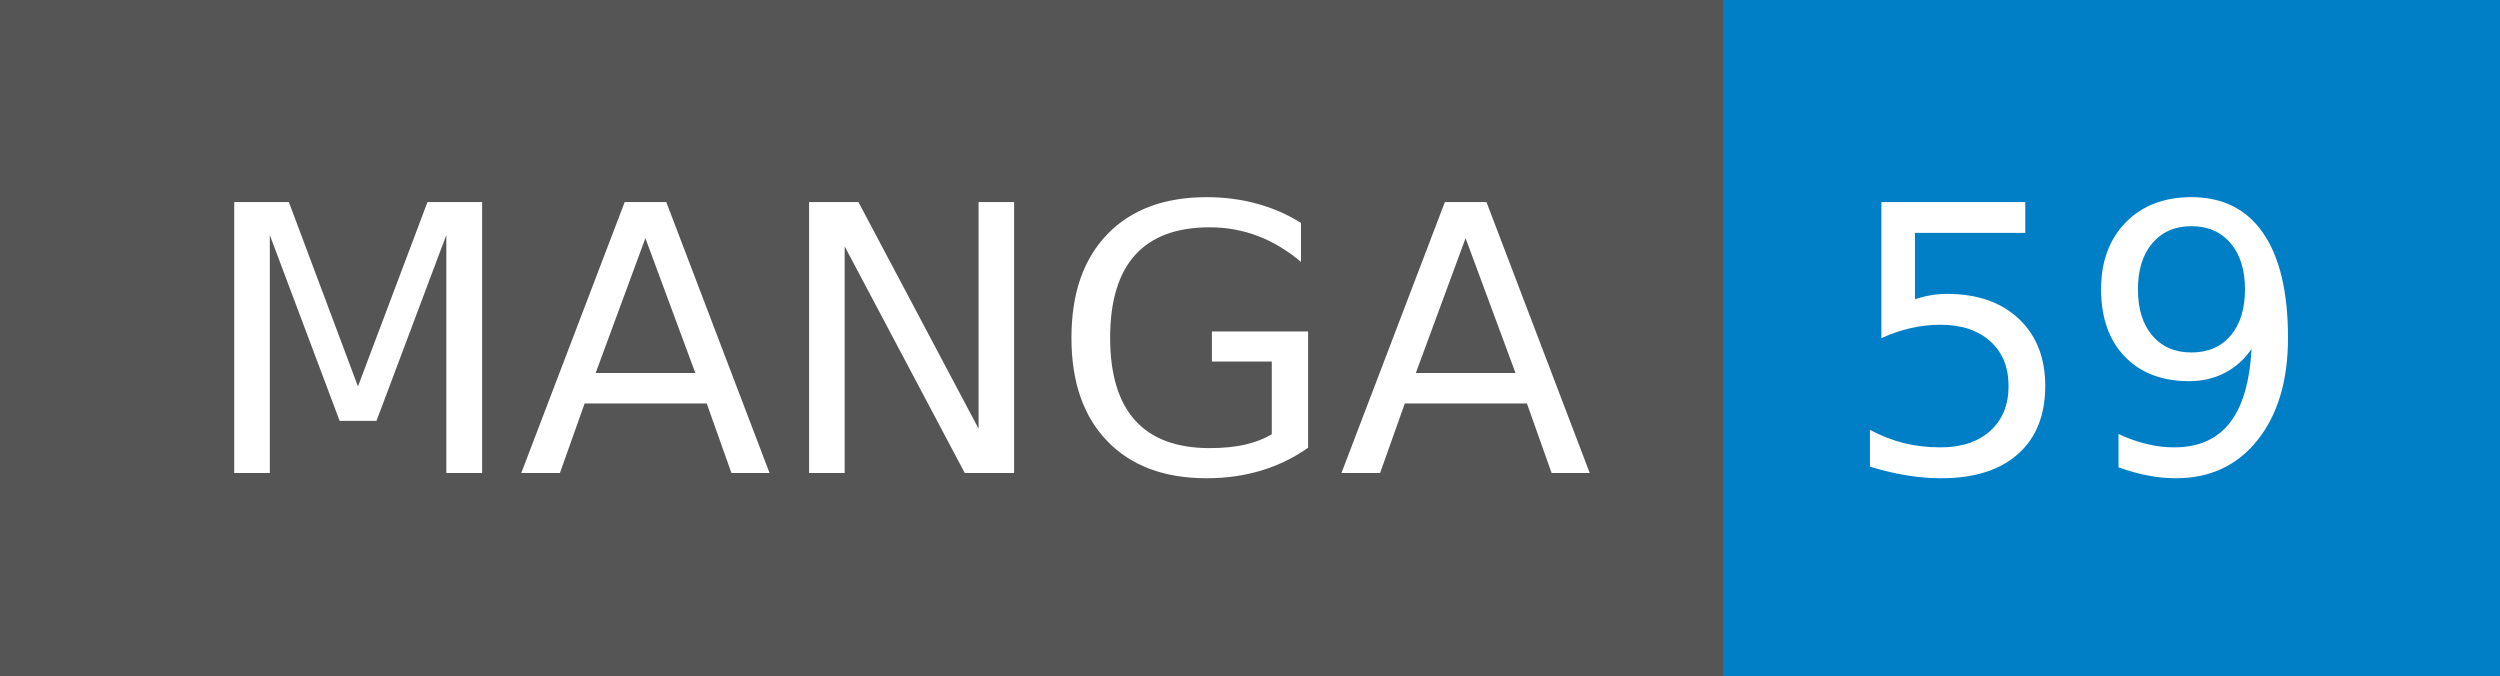
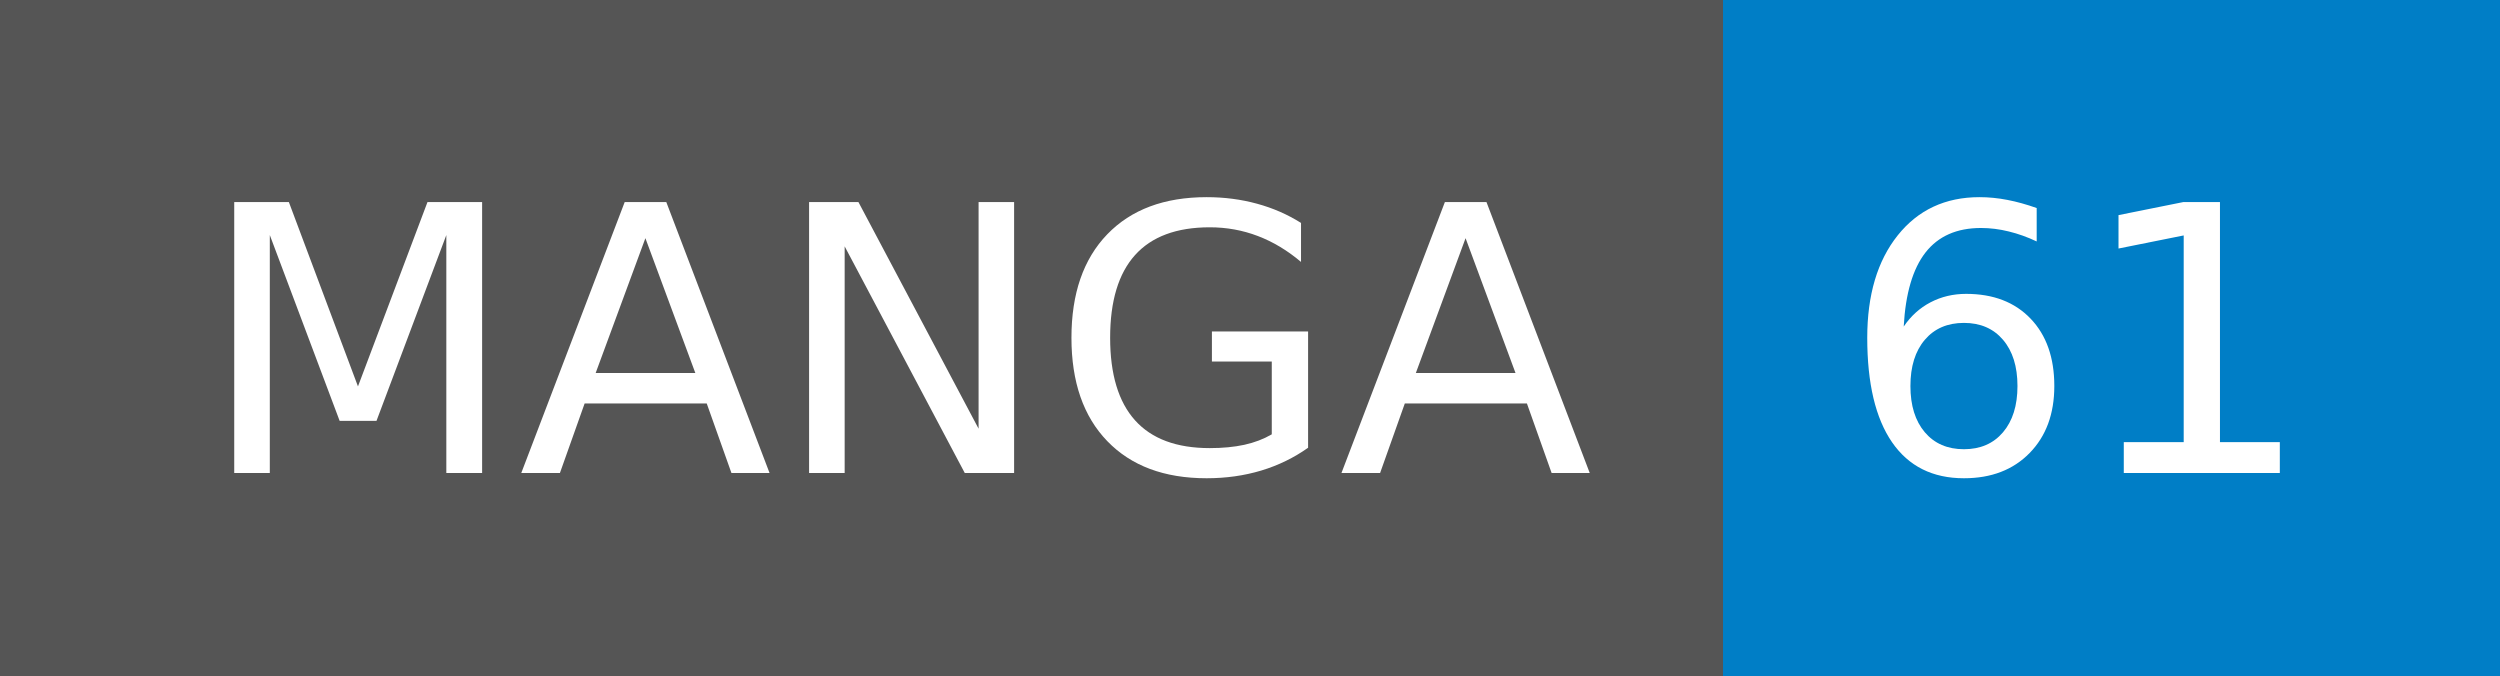
- <svg xmlns="http://www.w3.org/2000/svg" width="74" height="20" role="img" aria-label="MANGA: 59">
+ <svg xmlns="http://www.w3.org/2000/svg" width="74" height="20" role="img" aria-label="MANGA: 61">
  <g shape-rendering="crispEdges">
    <rect width="51" height="20" fill="#555" />
    <rect x="51" width="23" height="20" fill="#007ec6" />
  </g>
  <g fill="#fff" text-anchor="middle" font-family="Verdana,Geneva,DejaVu Sans,sans-serif" text-rendering="geometricPrecision" font-size="110">
    <text x="265" y="140" transform="scale(.1)" fill="#fff" textLength="410">MANGA</text>
-     <text x="615" y="140" transform="scale(.1)" fill="#fff" textLength="130">59</text>
+     <text x="615" y="140" transform="scale(.1)" fill="#fff" textLength="130">61</text>
  </g>
</svg>
